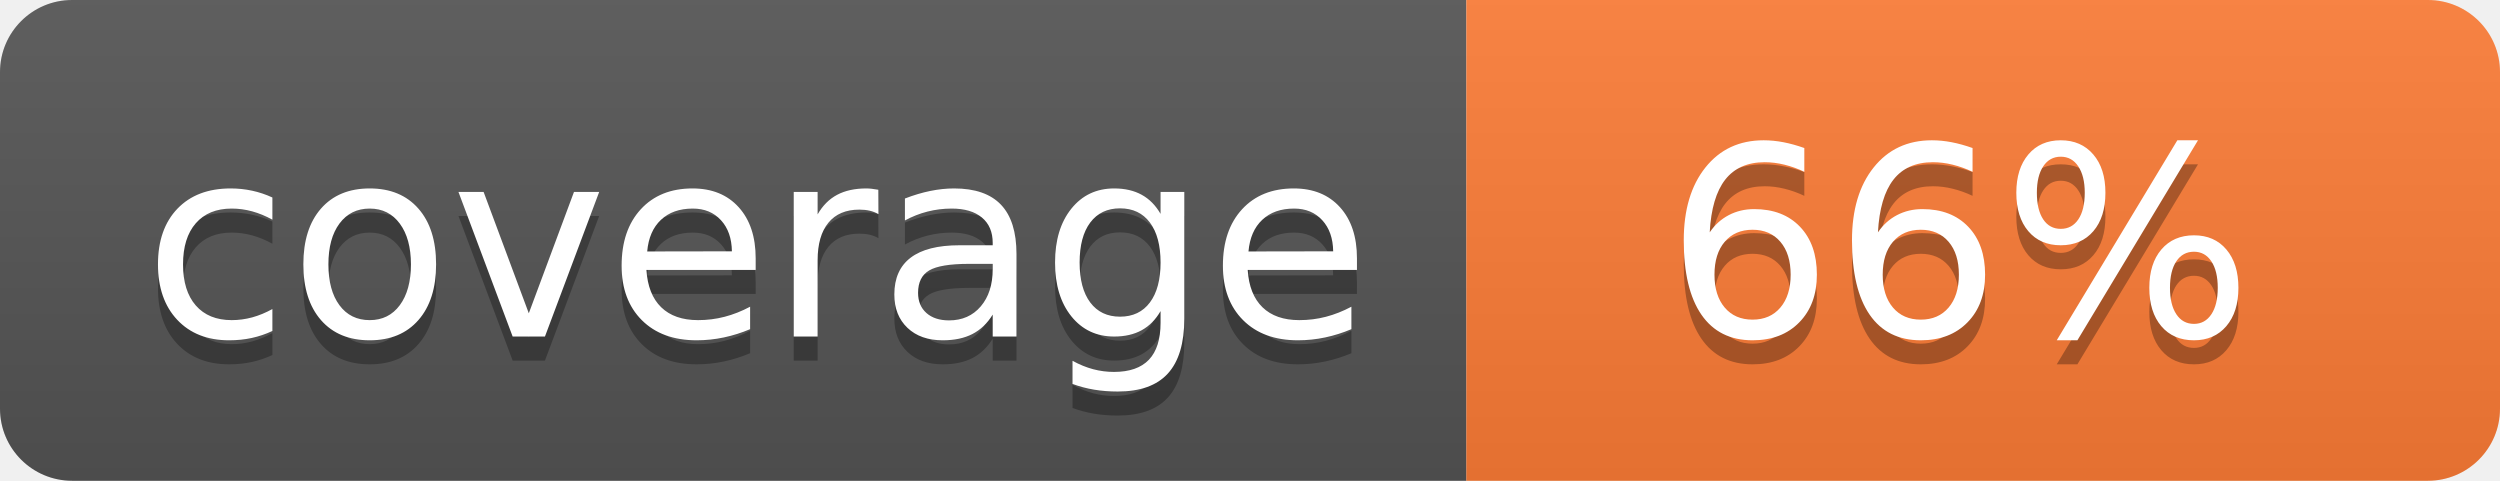
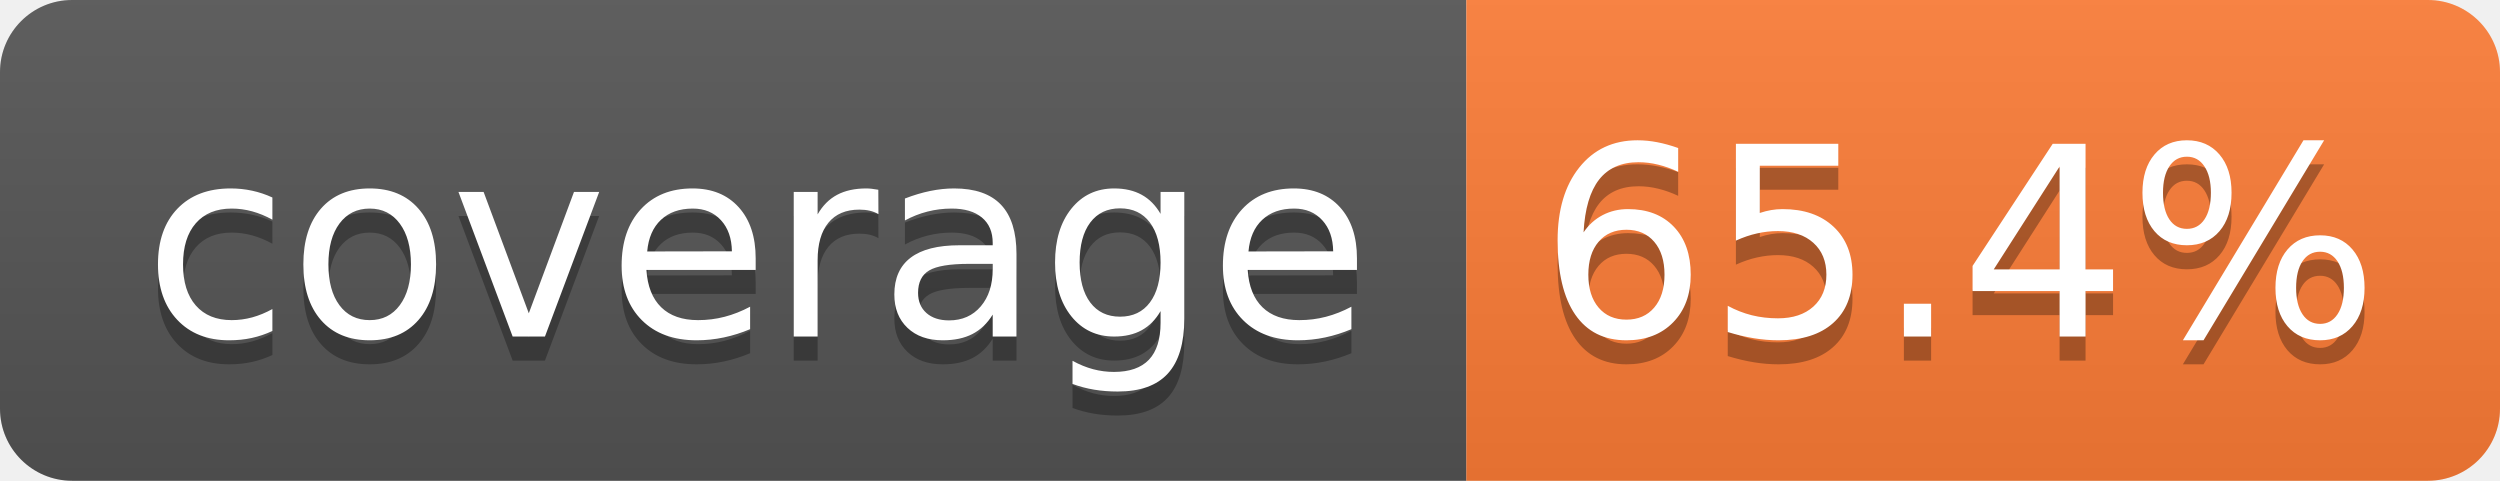
- <svg xmlns="http://www.w3.org/2000/svg" width="104" height="20" role="img" aria-label="coverage: 66%">
+ <svg xmlns="http://www.w3.org/2000/svg" width="104" height="20" role="img" aria-label="coverage: 65.4%">
  <linearGradient id="s" x2="0" y2="100%">
    <stop offset="0" stop-color="#bbb" stop-opacity=".1" />
    <stop offset="1" stop-opacity=".1" />
  </linearGradient>
  <clipPath id="r">
    <rect width="104" height="20" rx="3" fill="#fff" />
  </clipPath>
  <g clip-path="url(#r)">
    <rect width="61" height="20" fill="#555" />
    <rect x="61" width="43" height="20" fill="#fe7d37" />
    <rect width="104" height="20" fill="url(#s)" />
  </g>
  <g fill="#fff" text-anchor="middle" font-family="Verdana,Geneva,DejaVu Sans,sans-serif" text-rendering="geometricPrecision" font-size="110">
    <text aria-hidden="true" x="315" y="150" fill="#010101" fill-opacity=".3" transform="scale(.1)" textLength="510">coverage</text>
    <text x="315" y="140" transform="scale(.1)" fill="#fff" textLength="510">coverage</text>
-     <text aria-hidden="true" x="815" y="150" fill="#010101" fill-opacity=".3" transform="scale(.1)" textLength="250">66%</text>
-     <text x="815" y="140" transform="scale(.1)" fill="#fff" textLength="250">66%</text>
+     <text aria-hidden="true" x="815" y="150" fill="#010101" fill-opacity=".3" transform="scale(.1)" textLength="330">65.4%</text>
+     <text x="815" y="140" transform="scale(.1)" fill="#fff" textLength="330">65.4%</text>
  </g>
</svg>
